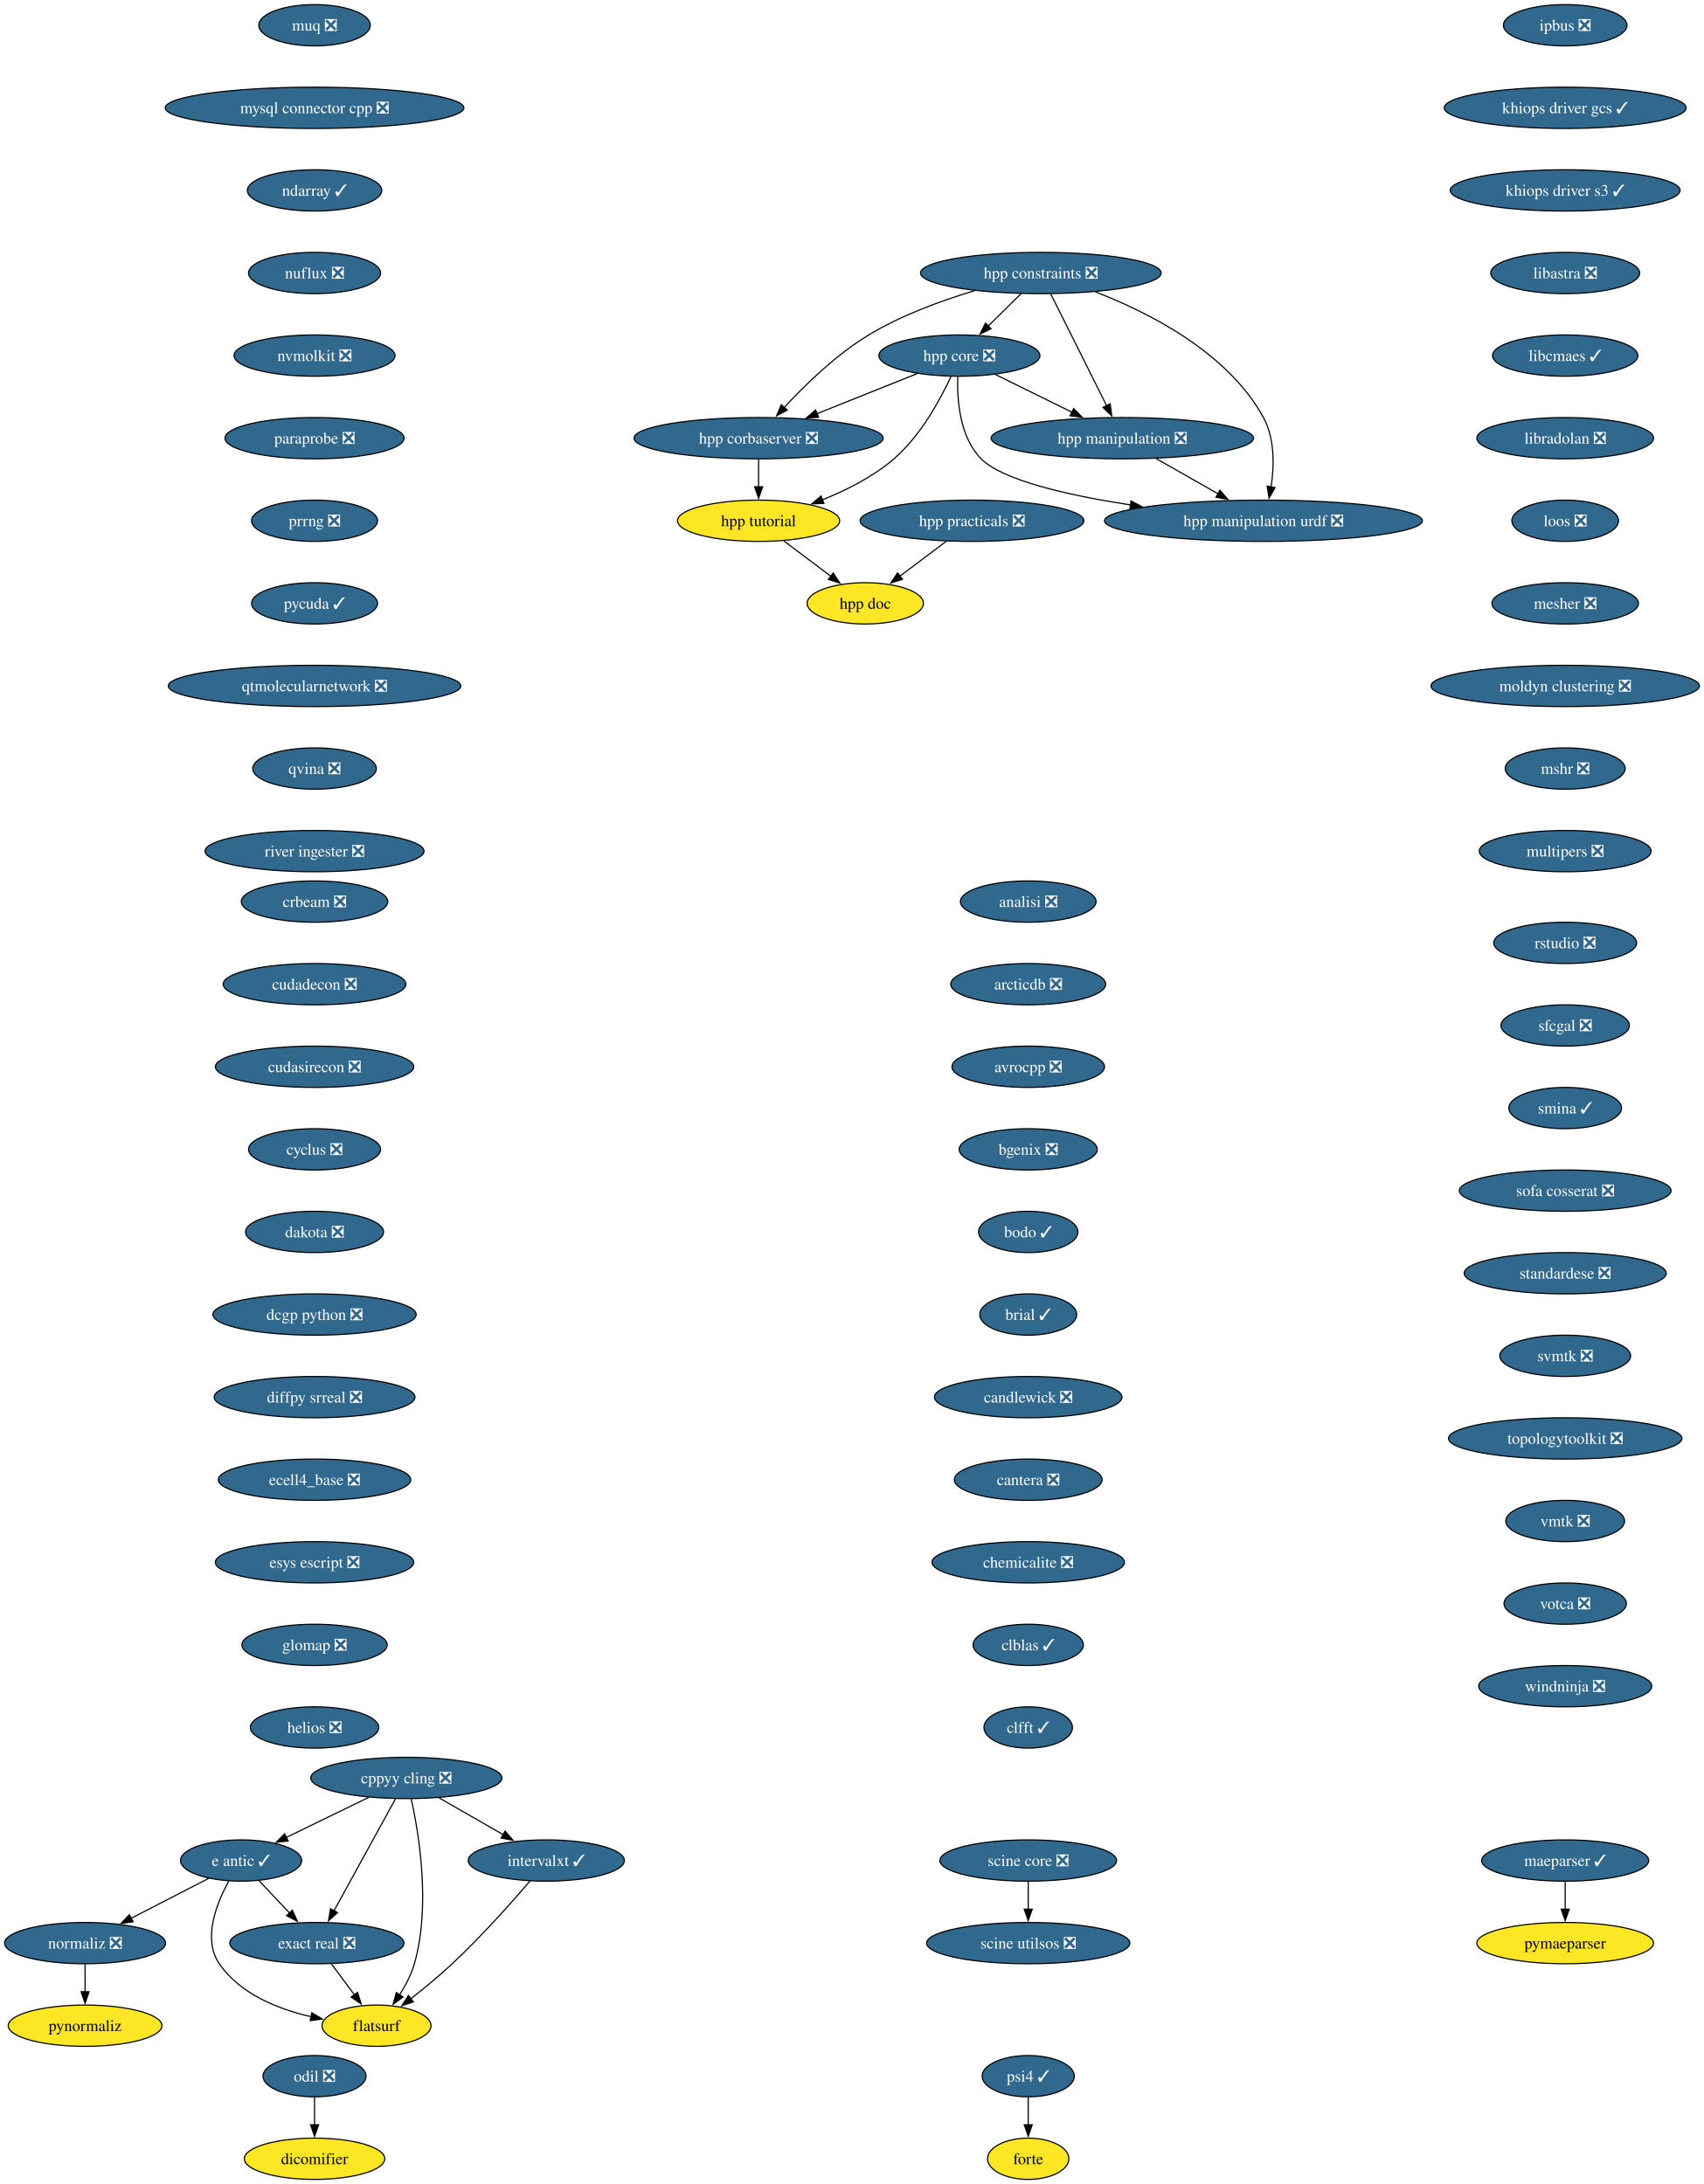
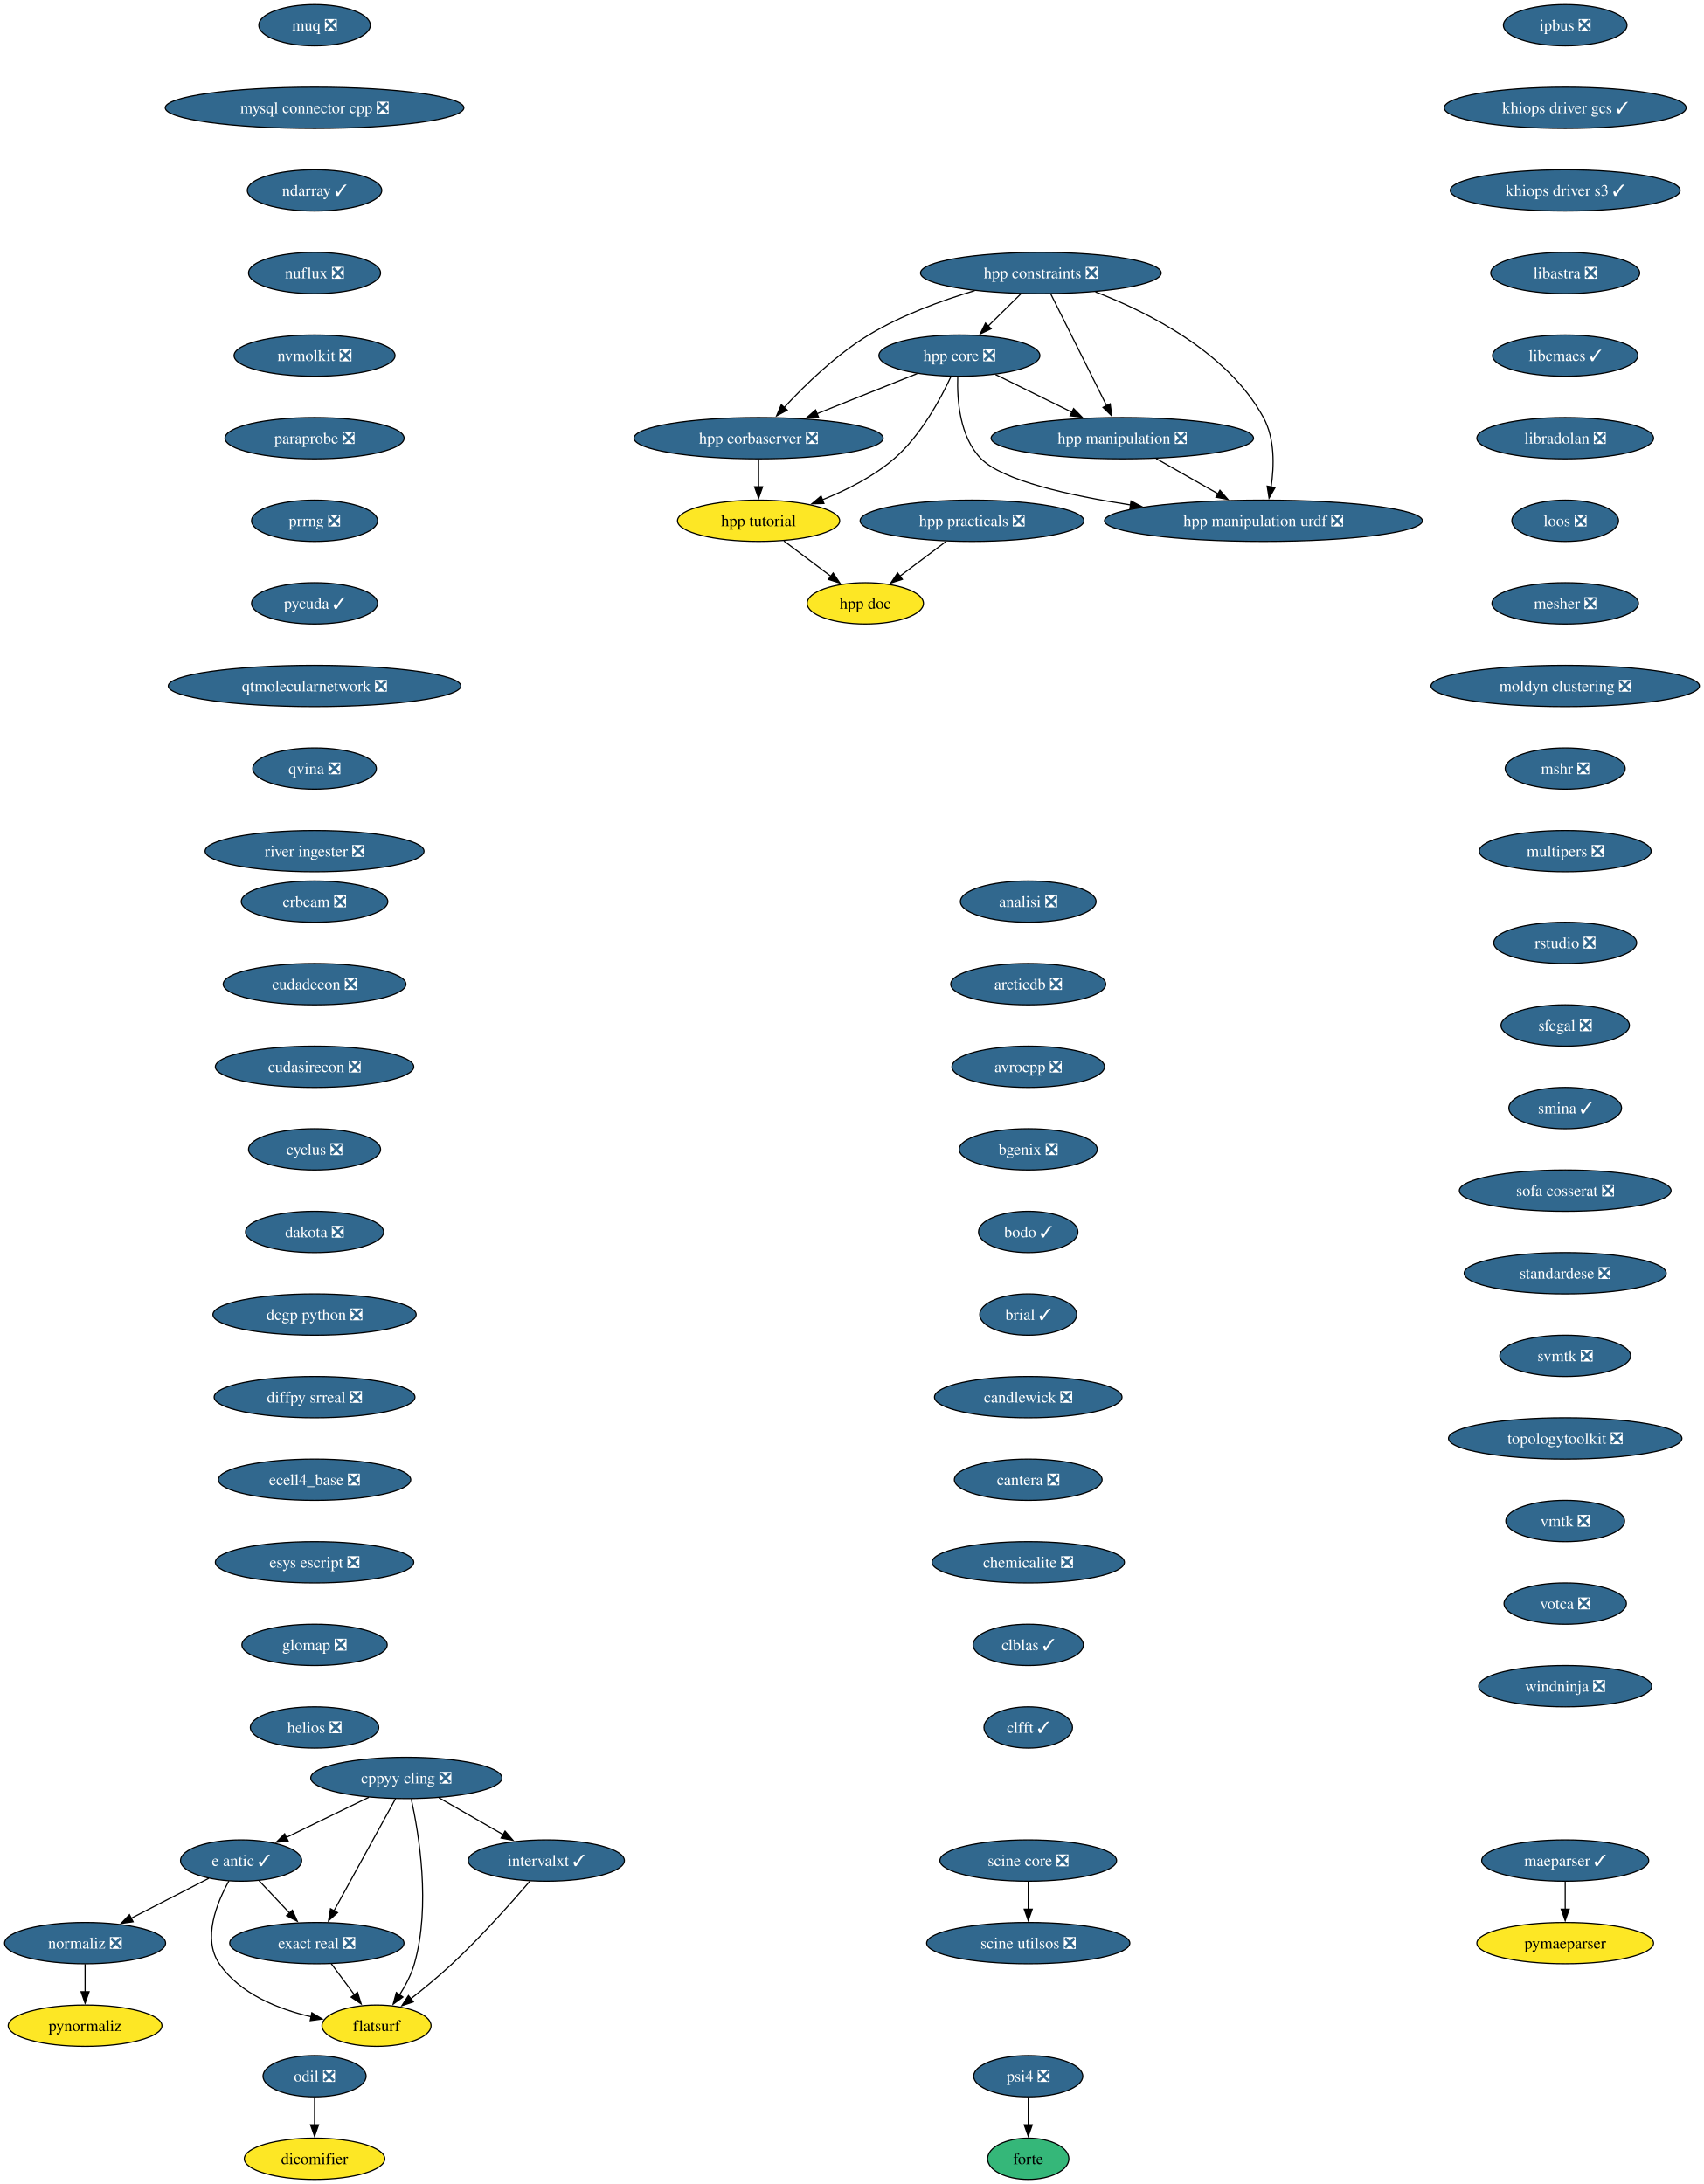
<svg xmlns="http://www.w3.org/2000/svg" xmlns:xlink="http://www.w3.org/1999/xlink" width="1485pt" height="1904pt" viewBox="0.00 0.00 1485.00 1904.00">
  <g id="graph0" class="graph" transform="scale(1 1) rotate(0) translate(4 1900)">
    <polygon fill="white" stroke="none" points="-4,4 -4,-1900 1481.12,-1900 1481.12,4 -4,4" />
    <g id="node1" class="node">
      <g id="a_node1">
        <a xlink:href="https://github.com/conda-forge/analisi-feedstock/pull/40" xlink:title="analisi ❎">
          <ellipse fill="#31688e" stroke="black" cx="892.15" cy="-1114" rx="59.1" ry="18" />
          <text xml:space="preserve" text-anchor="middle" x="892.15" y="-1109.33" font-family="Times,serif" font-size="14.00" fill="white">analisi ❎</text>
        </a>
      </g>
    </g>
    <g id="node2" class="node">
      <g id="a_node2">
        <a xlink:href="https://github.com/conda-forge/arcticdb-feedstock/pull/616" xlink:title="arcticdb ❎">
          <ellipse fill="#31688e" stroke="black" cx="892.15" cy="-1042" rx="67.52" ry="18" />
          <text xml:space="preserve" text-anchor="middle" x="892.15" y="-1037.33" font-family="Times,serif" font-size="14.00" fill="white">arcticdb ❎</text>
        </a>
      </g>
    </g>
    <g id="node3" class="node">
      <g id="a_node3">
        <a xlink:href="https://github.com/conda-forge/avrocpp-feedstock/pull/38" xlink:title="avrocpp ❎">
          <ellipse fill="#31688e" stroke="black" cx="892.15" cy="-970" rx="66.47" ry="18" />
          <text xml:space="preserve" text-anchor="middle" x="892.15" y="-965.33" font-family="Times,serif" font-size="14.00" fill="white">avrocpp ❎</text>
        </a>
      </g>
    </g>
    <g id="node4" class="node">
      <g id="a_node4">
        <a xlink:href="https://github.com/conda-forge/bgenix-feedstock/pull/33" xlink:title="bgenix ❎">
          <ellipse fill="#31688e" stroke="black" cx="892.15" cy="-898" rx="60.15" ry="18" />
          <text xml:space="preserve" text-anchor="middle" x="892.15" y="-893.33" font-family="Times,serif" font-size="14.00" fill="white">bgenix ❎</text>
        </a>
      </g>
    </g>
    <g id="node5" class="node">
      <g id="a_node5">
        <a xlink:href="https://github.com/conda-forge/bodo-feedstock/pull/67" xlink:title="bodo ✓">
          <ellipse fill="#31688e" stroke="black" cx="892.15" cy="-826" rx="43.32" ry="18" />
          <text xml:space="preserve" text-anchor="middle" x="892.15" y="-821.33" font-family="Times,serif" font-size="14.00" fill="white">bodo ✓</text>
        </a>
      </g>
    </g>
    <g id="node6" class="node">
      <g id="a_node6">
        <a xlink:href="https://github.com/conda-forge/brial-feedstock/pull/44" xlink:title="brial ✓">
          <ellipse fill="#31688e" stroke="black" cx="892.15" cy="-754" rx="42.26" ry="18" />
          <text xml:space="preserve" text-anchor="middle" x="892.15" y="-749.33" font-family="Times,serif" font-size="14.00" fill="white">brial ✓</text>
        </a>
      </g>
    </g>
    <g id="node7" class="node">
      <g id="a_node7">
        <a xlink:href="https://github.com/conda-forge/candlewick-feedstock/pull/38" xlink:title="candlewick ❎">
          <ellipse fill="#31688e" stroke="black" cx="892.15" cy="-682" rx="81.72" ry="18" />
          <text xml:space="preserve" text-anchor="middle" x="892.15" y="-677.33" font-family="Times,serif" font-size="14.00" fill="white">candlewick ❎</text>
        </a>
      </g>
    </g>
    <g id="node8" class="node">
      <g id="a_node8">
        <a xlink:href="https://github.com/conda-forge/cantera-feedstock/pull/72" xlink:title="cantera ❎">
          <ellipse fill="#31688e" stroke="black" cx="892.15" cy="-610" rx="64.36" ry="18" />
          <text xml:space="preserve" text-anchor="middle" x="892.15" y="-605.33" font-family="Times,serif" font-size="14.00" fill="white">cantera ❎</text>
        </a>
      </g>
    </g>
    <g id="node9" class="node">
      <g id="a_node9">
        <a xlink:href="https://github.com/conda-forge/chemicalite-feedstock/pull/32" xlink:title="chemicalite ❎">
          <ellipse fill="#31688e" stroke="black" cx="892.15" cy="-538" rx="83.83" ry="18" />
          <text xml:space="preserve" text-anchor="middle" x="892.15" y="-533.33" font-family="Times,serif" font-size="14.00" fill="white">chemicalite ❎</text>
        </a>
      </g>
    </g>
    <g id="node10" class="node">
      <g id="a_node10">
        <a xlink:href="https://github.com/conda-forge/clblas-feedstock/pull/16" xlink:title="clblas ✓">
          <ellipse fill="#31688e" stroke="black" cx="892.15" cy="-466" rx="48.05" ry="18" />
          <text xml:space="preserve" text-anchor="middle" x="892.15" y="-461.32" font-family="Times,serif" font-size="14.00" fill="white">clblas ✓</text>
        </a>
      </g>
    </g>
    <g id="node11" class="node">
      <g id="a_node11">
        <a xlink:href="https://github.com/conda-forge/clfft-feedstock/pull/21" xlink:title="clfft ✓">
          <ellipse fill="#31688e" stroke="black" cx="892.15" cy="-394" rx="38.58" ry="18" />
          <text xml:space="preserve" text-anchor="middle" x="892.15" y="-389.32" font-family="Times,serif" font-size="14.00" fill="white">clfft ✓</text>
        </a>
      </g>
    </g>
    <g id="node12" class="node">
      <g id="a_node12">
        <a xlink:href="https://github.com/conda-forge/cppyy-cling-feedstock/pull/85" xlink:title="cppyy cling ❎">
          <ellipse fill="#31688e" stroke="black" cx="350.15" cy="-350" rx="83.3" ry="18" />
          <text xml:space="preserve" text-anchor="middle" x="350.15" y="-345.32" font-family="Times,serif" font-size="14.00" fill="white">cppyy cling ❎</text>
        </a>
      </g>
    </g>
    <g id="node13" class="node">
      <g id="a_node13">
        <a xlink:href="https://github.com/conda-forge/e-antic-feedstock/pull/76" xlink:title="e antic ✓">
          <ellipse fill="#31688e" stroke="black" cx="206.15" cy="-278" rx="52.79" ry="18" />
          <text xml:space="preserve" text-anchor="middle" x="206.15" y="-273.32" font-family="Times,serif" font-size="14.00" fill="white">e antic ✓</text>
        </a>
      </g>
    </g>
    <g id="edge11" class="edge">
      <path fill="none" stroke="black" d="M317.47,-333.12C296.13,-322.74 268.13,-309.13 245.55,-298.15" />
      <polygon fill="black" stroke="black" points="247.16,-295.04 236.64,-293.82 244.1,-301.34 247.16,-295.04" />
    </g>
    <g id="node14" class="node">
      <g id="a_node14">
        <a xlink:href="https://github.com/conda-forge/exact-real-feedstock/pull/41" xlink:title="exact real ❎">
          <ellipse fill="#31688e" stroke="black" cx="272.15" cy="-206" rx="75.94" ry="18" />
          <text xml:space="preserve" text-anchor="middle" x="272.15" y="-201.33" font-family="Times,serif" font-size="14.00" fill="white">exact real ❎</text>
        </a>
      </g>
    </g>
    <g id="edge12" class="edge">
      <path fill="none" stroke="black" d="M340.74,-331.87C327.39,-307.56 302.81,-262.82 286.99,-234.01" />
      <polygon fill="black" stroke="black" points="290.2,-232.6 282.32,-225.52 284.07,-235.97 290.2,-232.6" />
    </g>
    <g id="node15" class="node">
      <g id="a_node15">
        <a xlink:href="https://github.com/conda-forge/flatsurf-feedstock" xlink:title="flatsurf">
          <ellipse fill="#fde725" stroke="black" cx="324.15" cy="-134" rx="47.53" ry="18" />
          <text xml:space="preserve" text-anchor="middle" x="324.15" y="-129.32" font-family="Times,serif" font-size="14.00">flatsurf</text>
        </a>
      </g>
    </g>
    <g id="edge13" class="edge">
      <path fill="none" stroke="black" d="M354.43,-331.66C361.05,-301.69 371.61,-238.57 357.15,-188 354.44,-178.52 349.48,-169.08 344.23,-160.85" />
      <polygon fill="black" stroke="black" points="347.2,-159 338.65,-152.74 341.43,-162.96 347.2,-159" />
    </g>
    <g id="node16" class="node">
      <g id="a_node16">
        <a xlink:href="https://github.com/conda-forge/intervalxt-feedstock/pull/37" xlink:title="intervalxt ✓">
          <ellipse fill="#31688e" stroke="black" cx="472.15" cy="-278" rx="68.04" ry="18" />
          <text xml:space="preserve" text-anchor="middle" x="472.15" y="-273.32" font-family="Times,serif" font-size="14.00" fill="white">intervalxt ✓</text>
        </a>
      </g>
    </g>
    <g id="edge14" class="edge">
      <path fill="none" stroke="black" d="M378.45,-332.76C395.12,-323.2 416.41,-310.98 434.49,-300.61" />
      <polygon fill="black" stroke="black" points="436.18,-303.67 443.11,-295.66 432.7,-297.6 436.18,-303.67" />
    </g>
    <g id="edge15" class="edge">
      <path fill="none" stroke="black" d="M221.79,-260.41C229.73,-251.99 239.54,-241.58 248.39,-232.2" />
      <polygon fill="black" stroke="black" points="250.81,-234.73 255.12,-225.06 245.72,-229.93 250.81,-234.73" />
    </g>
    <g id="edge16" class="edge">
      <path fill="none" stroke="black" d="M195.45,-260.1C184.86,-241.01 172.23,-209.76 187.15,-188 205.18,-161.7 238.27,-148.45 267.42,-141.77" />
      <polygon fill="black" stroke="black" points="267.78,-145.27 276.87,-139.83 266.37,-138.41 267.78,-145.27" />
    </g>
    <g id="node17" class="node">
      <g id="a_node17">
        <a xlink:href="https://github.com/conda-forge/normaliz-feedstock/pull/66" xlink:title="normaliz ❎">
          <ellipse fill="#31688e" stroke="black" cx="70.15" cy="-206" rx="70.15" ry="18" />
          <text xml:space="preserve" text-anchor="middle" x="70.15" y="-201.33" font-family="Times,serif" font-size="14.00" fill="white">normaliz ❎</text>
        </a>
      </g>
    </g>
    <g id="edge17" class="edge">
      <path fill="none" stroke="black" d="M177.97,-262.5C158.36,-252.4 131.92,-238.79 110.14,-227.58" />
      <polygon fill="black" stroke="black" points="112.02,-224.61 101.53,-223.15 108.81,-230.84 112.02,-224.61" />
    </g>
    <g id="edge18" class="edge">
      <path fill="none" stroke="black" d="M284.74,-188.05C290.81,-179.89 298.22,-169.91 304.97,-160.82" />
      <polygon fill="black" stroke="black" points="307.62,-163.12 310.78,-153 302,-158.94 307.62,-163.12" />
    </g>
    <g id="edge19" class="edge">
      <path fill="none" stroke="black" d="M458.03,-260.23C442.22,-241.8 415.48,-211.67 390.15,-188 378.8,-177.39 365.56,-166.51 353.94,-157.38" />
      <polygon fill="black" stroke="black" points="356.27,-154.76 346.22,-151.41 351.99,-160.3 356.27,-154.76" />
    </g>
    <g id="node27" class="node">
      <g id="a_node27">
        <a xlink:href="https://github.com/conda-forge/pynormaliz-feedstock" xlink:title="pynormaliz">
          <ellipse fill="#fde725" stroke="black" cx="70.15" cy="-134" rx="66.99" ry="18" />
          <text xml:space="preserve" text-anchor="middle" x="70.15" y="-129.32" font-family="Times,serif" font-size="14.00">pynormaliz</text>
        </a>
      </g>
    </g>
    <g id="edge27" class="edge">
      <path fill="none" stroke="black" d="M70.15,-187.7C70.15,-180.41 70.15,-171.73 70.15,-163.54" />
      <polygon fill="black" stroke="black" points="73.65,-163.62 70.15,-153.62 66.65,-163.62 73.65,-163.62" />
    </g>
    <g id="node18" class="node">
      <g id="a_node18">
        <a xlink:href="https://github.com/conda-forge/crbeam-feedstock/pull/3" xlink:title="crbeam ❎">
          <ellipse fill="#31688e" stroke="black" cx="270.15" cy="-1114" rx="63.84" ry="18" />
          <text xml:space="preserve" text-anchor="middle" x="270.15" y="-1109.33" font-family="Times,serif" font-size="14.00" fill="white">crbeam ❎</text>
        </a>
      </g>
    </g>
    <g id="node19" class="node">
      <g id="a_node19">
        <a xlink:href="https://github.com/conda-forge/cudadecon-feedstock/pull/36" xlink:title="cudadecon ❎">
          <ellipse fill="#31688e" stroke="black" cx="270.15" cy="-1042" rx="79.62" ry="18" />
          <text xml:space="preserve" text-anchor="middle" x="270.15" y="-1037.33" font-family="Times,serif" font-size="14.00" fill="white">cudadecon ❎</text>
        </a>
      </g>
    </g>
    <g id="node20" class="node">
      <g id="a_node20">
        <a xlink:href="https://github.com/conda-forge/cudasirecon-feedstock/pull/34" xlink:title="cudasirecon ❎">
          <ellipse fill="#31688e" stroke="black" cx="270.15" cy="-970" rx="86.46" ry="18" />
          <text xml:space="preserve" text-anchor="middle" x="270.15" y="-965.33" font-family="Times,serif" font-size="14.00" fill="white">cudasirecon ❎</text>
        </a>
      </g>
    </g>
    <g id="node21" class="node">
      <g id="a_node21">
        <a xlink:href="https://github.com/conda-forge/cyclus-feedstock/pull/113" xlink:title="cyclus ❎">
          <ellipse fill="#31688e" stroke="black" cx="270.15" cy="-898" rx="57.52" ry="18" />
          <text xml:space="preserve" text-anchor="middle" x="270.15" y="-893.33" font-family="Times,serif" font-size="14.00" fill="white">cyclus ❎</text>
        </a>
      </g>
    </g>
    <g id="node22" class="node">
      <g id="a_node22">
        <a xlink:href="https://github.com/conda-forge/dakota-feedstock/pull/62" xlink:title="dakota ❎">
          <ellipse fill="#31688e" stroke="black" cx="270.15" cy="-826" rx="60.15" ry="18" />
          <text xml:space="preserve" text-anchor="middle" x="270.15" y="-821.33" font-family="Times,serif" font-size="14.00" fill="white">dakota ❎</text>
        </a>
      </g>
    </g>
    <g id="node23" class="node">
      <g id="a_node23">
        <a xlink:href="https://github.com/conda-forge/dcgp-python-feedstock/pull/34" xlink:title="dcgp python ❎">
          <ellipse fill="#31688e" stroke="black" cx="270.15" cy="-754" rx="88.56" ry="18" />
          <text xml:space="preserve" text-anchor="middle" x="270.15" y="-749.33" font-family="Times,serif" font-size="14.00" fill="white">dcgp python ❎</text>
        </a>
      </g>
    </g>
    <g id="node24" class="node">
      <g id="a_node24">
        <a xlink:href="https://github.com/conda-forge/diffpy.srreal-feedstock/pull/4" xlink:title="diffpy srreal ❎">
          <ellipse fill="#31688e" stroke="black" cx="270.15" cy="-682" rx="87.51" ry="18" />
          <text xml:space="preserve" text-anchor="middle" x="270.15" y="-677.33" font-family="Times,serif" font-size="14.00" fill="white">diffpy srreal ❎</text>
        </a>
      </g>
    </g>
    <g id="node26" class="node">
      <g id="a_node26">
        <a xlink:href="https://github.com/conda-forge/ecell4_base-feedstock/pull/38" xlink:title="ecell4_base ❎">
          <ellipse fill="#31688e" stroke="black" cx="270.15" cy="-610" rx="83.83" ry="18" />
          <text xml:space="preserve" text-anchor="middle" x="270.15" y="-605.33" font-family="Times,serif" font-size="14.00" fill="white">ecell4_base ❎</text>
        </a>
      </g>
    </g>
    <g id="node25" class="node">
      <g id="a_node25">
        <a xlink:href="https://github.com/conda-forge/dicomifier-feedstock" xlink:title="dicomifier">
          <ellipse fill="#fde725" stroke="black" cx="270.15" cy="-18" rx="61.2" ry="18" />
          <text xml:space="preserve" text-anchor="middle" x="270.15" y="-13.32" font-family="Times,serif" font-size="14.00">dicomifier</text>
        </a>
      </g>
    </g>
    <g id="node28" class="node">
      <g id="a_node28">
        <a xlink:href="https://github.com/conda-forge/esys-escript-feedstock/pull/84" xlink:title="esys escript ❎">
          <ellipse fill="#31688e" stroke="black" cx="270.15" cy="-538" rx="86.46" ry="18" />
          <text xml:space="preserve" text-anchor="middle" x="270.15" y="-533.33" font-family="Times,serif" font-size="14.00" fill="white">esys escript ❎</text>
        </a>
      </g>
    </g>
    <g id="node29" class="node">
      <g id="a_node29">
        <a xlink:href="https://github.com/conda-forge/glomap-feedstock/pull/10" xlink:title="glomap ❎">
          <ellipse fill="#31688e" stroke="black" cx="270.15" cy="-466" rx="63.31" ry="18" />
          <text xml:space="preserve" text-anchor="middle" x="270.15" y="-461.32" font-family="Times,serif" font-size="14.00" fill="white">glomap ❎</text>
        </a>
      </g>
    </g>
    <g id="node31" class="node">
      <g id="a_node31">
        <a xlink:href="https://github.com/conda-forge/helios-feedstock/pull/37" xlink:title="helios ❎">
          <ellipse fill="#31688e" stroke="black" cx="270.15" cy="-394" rx="55.94" ry="18" />
          <text xml:space="preserve" text-anchor="middle" x="270.15" y="-389.32" font-family="Times,serif" font-size="14.00" fill="white">helios ❎</text>
        </a>
      </g>
    </g>
    <g id="node30" class="node">
      <g id="a_node30">
        <a xlink:href="https://github.com/conda-forge/forte-feedstock" xlink:title="forte">
-           <ellipse fill="#fde725" stroke="black" cx="892.15" cy="-18" rx="35.42" ry="18" />
+           <ellipse fill="#35b779" stroke="black" cx="892.15" cy="-18" rx="35.42" ry="18" />
          <text xml:space="preserve" text-anchor="middle" x="892.15" y="-13.32" font-family="Times,serif" font-size="14.00">forte</text>
        </a>
      </g>
    </g>
    <g id="node32" class="node">
      <g id="a_node32">
        <a xlink:href="https://github.com/conda-forge/hpp-constraints-feedstock/pull/34" xlink:title="hpp constraints ❎">
          <ellipse fill="#31688e" stroke="black" cx="903.15" cy="-1662" rx="104.87" ry="18" />
          <text xml:space="preserve" text-anchor="middle" x="903.15" y="-1657.33" font-family="Times,serif" font-size="14.00" fill="white">hpp constraints ❎</text>
        </a>
      </g>
    </g>
    <g id="node33" class="node">
      <g id="a_node33">
        <a xlink:href="https://github.com/conda-forge/hpp-corbaserver-feedstock/pull/32" xlink:title="hpp corbaserver ❎">
          <ellipse fill="#31688e" stroke="black" cx="657.15" cy="-1518" rx="108.55" ry="18" />
          <text xml:space="preserve" text-anchor="middle" x="657.15" y="-1513.33" font-family="Times,serif" font-size="14.00" fill="white">hpp corbaserver ❎</text>
        </a>
      </g>
    </g>
    <g id="edge31" class="edge">
      <path fill="none" stroke="black" d="M845.51,-1646.64C816.54,-1637.97 781.63,-1625.21 753.15,-1608 724.81,-1590.87 697.64,-1564.42 679.48,-1544.8" />
      <polygon fill="black" stroke="black" points="682.12,-1542.5 672.81,-1537.44 676.94,-1547.2 682.12,-1542.5" />
    </g>
    <g id="node34" class="node">
      <g id="a_node34">
        <a xlink:href="https://github.com/conda-forge/hpp-core-feedstock/pull/33" xlink:title="hpp core ❎">
          <ellipse fill="#31688e" stroke="black" cx="832.15" cy="-1590" rx="70.15" ry="18" />
          <text xml:space="preserve" text-anchor="middle" x="832.15" y="-1585.33" font-family="Times,serif" font-size="14.00" fill="white">hpp core ❎</text>
        </a>
      </g>
    </g>
    <g id="edge32" class="edge">
      <path fill="none" stroke="black" d="M885.96,-1644.05C877.33,-1635.54 866.7,-1625.07 857.18,-1615.68" />
      <polygon fill="black" stroke="black" points="859.83,-1613.38 850.26,-1608.85 854.92,-1618.36 859.83,-1613.38" />
    </g>
    <g id="node35" class="node">
      <g id="a_node35">
        <a xlink:href="https://github.com/conda-forge/hpp-manipulation-feedstock/pull/32" xlink:title="hpp manipulation ❎">
          <ellipse fill="#31688e" stroke="black" cx="974.15" cy="-1518" rx="114.34" ry="18" />
          <text xml:space="preserve" text-anchor="middle" x="974.15" y="-1513.33" font-family="Times,serif" font-size="14.00" fill="white">hpp manipulation ❎</text>
        </a>
      </g>
    </g>
    <g id="edge33" class="edge">
      <path fill="none" stroke="black" d="M911.86,-1643.59C924,-1619.29 946.16,-1574.97 960.51,-1546.27" />
      <polygon fill="black" stroke="black" points="963.58,-1547.97 964.92,-1537.46 957.31,-1544.84 963.58,-1547.97" />
    </g>
    <g id="node36" class="node">
      <g id="a_node36">
        <a xlink:href="https://github.com/conda-forge/hpp-manipulation-urdf-feedstock/pull/30" xlink:title="hpp manipulation urdf ❎">
          <ellipse fill="#31688e" stroke="black" cx="1097.15" cy="-1446" rx="138.54" ry="18" />
          <text xml:space="preserve" text-anchor="middle" x="1097.15" y="-1441.33" font-family="Times,serif" font-size="14.00" fill="white">hpp manipulation urdf ❎</text>
        </a>
      </g>
    </g>
    <g id="edge34" class="edge">
      <path fill="none" stroke="black" d="M950.71,-1645.53C997.5,-1627.47 1066.27,-1592.63 1097.15,-1536 1107.16,-1517.64 1106.59,-1493.81 1103.82,-1475.44" />
      <polygon fill="black" stroke="black" points="1107.29,-1474.95 1102.05,-1465.75 1100.4,-1476.21 1107.29,-1474.95" />
    </g>
    <g id="node37" class="node">
      <g id="a_node37">
        <a xlink:href="https://github.com/conda-forge/hpp-tutorial-feedstock" xlink:title="hpp tutorial">
          <ellipse fill="#fde725" stroke="black" cx="657.15" cy="-1446" rx="70.68" ry="18" />
          <text xml:space="preserve" text-anchor="middle" x="657.15" y="-1441.33" font-family="Times,serif" font-size="14.00">hpp tutorial</text>
        </a>
      </g>
    </g>
    <g id="edge35" class="edge">
      <path fill="none" stroke="black" d="M657.15,-1499.7C657.15,-1492.41 657.15,-1483.73 657.15,-1475.54" />
      <polygon fill="black" stroke="black" points="660.65,-1475.62 657.15,-1465.62 653.65,-1475.62 660.65,-1475.62" />
    </g>
    <g id="edge36" class="edge">
      <path fill="none" stroke="black" d="M795.46,-1574.33C770.05,-1564.16 735.87,-1550.49 707.86,-1539.28" />
      <polygon fill="black" stroke="black" points="709.44,-1536.15 698.86,-1535.68 706.84,-1542.65 709.44,-1536.15" />
    </g>
    <g id="edge37" class="edge">
      <path fill="none" stroke="black" d="M863.66,-1573.46C883.25,-1563.81 908.73,-1551.25 930.27,-1540.63" />
      <polygon fill="black" stroke="black" points="931.72,-1543.82 939.14,-1536.26 928.62,-1537.54 931.72,-1543.82" />
    </g>
    <g id="edge38" class="edge">
      <path fill="none" stroke="black" d="M830.71,-1571.7C830.05,-1551.63 832.29,-1518.9 851.15,-1500 870.03,-1481.09 927.03,-1468.15 981.41,-1459.79" />
      <polygon fill="black" stroke="black" points="981.73,-1463.28 991.11,-1458.35 980.7,-1456.36 981.73,-1463.28" />
    </g>
    <g id="edge39" class="edge">
      <path fill="none" stroke="black" d="M824.85,-1571.82C815.75,-1552.17 798.49,-1520.13 775.15,-1500 757.11,-1484.44 733.76,-1472.68 712.6,-1464.23" />
      <polygon fill="black" stroke="black" points="714.1,-1461.06 703.51,-1460.77 711.61,-1467.6 714.1,-1461.06" />
    </g>
    <g id="edge40" class="edge">
      <path fill="none" stroke="black" d="M1003.61,-1500.23C1019.77,-1491.04 1040.03,-1479.51 1057.55,-1469.54" />
      <polygon fill="black" stroke="black" points="1059.23,-1472.61 1066.19,-1464.62 1055.76,-1466.53 1059.23,-1472.61" />
    </g>
    <g id="node38" class="node">
      <g id="a_node38">
        <a xlink:href="https://github.com/conda-forge/hpp-doc-feedstock" xlink:title="hpp doc">
          <ellipse fill="#fde725" stroke="black" cx="750.15" cy="-1374" rx="50.68" ry="18" />
          <text xml:space="preserve" text-anchor="middle" x="750.15" y="-1369.33" font-family="Times,serif" font-size="14.00">hpp doc</text>
        </a>
      </g>
    </g>
    <g id="edge41" class="edge">
      <path fill="none" stroke="black" d="M679.19,-1428.41C691.5,-1419.15 707,-1407.48 720.37,-1397.41" />
      <polygon fill="black" stroke="black" points="722.13,-1400.47 728.02,-1391.66 717.92,-1394.88 722.13,-1400.47" />
    </g>
    <g id="node39" class="node">
      <g id="a_node39">
        <a xlink:href="https://github.com/conda-forge/hpp-practicals-feedstock/pull/15" xlink:title="hpp practicals ❎">
          <ellipse fill="#31688e" stroke="black" cx="843.15" cy="-1446" rx="97.51" ry="18" />
          <text xml:space="preserve" text-anchor="middle" x="843.15" y="-1441.33" font-family="Times,serif" font-size="14.00" fill="white">hpp practicals ❎</text>
        </a>
      </g>
    </g>
    <g id="edge42" class="edge">
      <path fill="none" stroke="black" d="M820.64,-1428.05C808.52,-1418.94 793.42,-1407.57 780.31,-1397.7" />
      <polygon fill="black" stroke="black" points="782.48,-1394.96 772.39,-1391.74 778.27,-1400.55 782.48,-1394.96" />
    </g>
    <g id="node40" class="node">
      <g id="a_node40">
        <a xlink:href="https://github.com/conda-forge/ipbus-feedstock/pull/1" xlink:title="ipbus ❎">
          <ellipse fill="#31688e" stroke="black" cx="1360.15" cy="-1878" rx="53.84" ry="18" />
          <text xml:space="preserve" text-anchor="middle" x="1360.15" y="-1873.33" font-family="Times,serif" font-size="14.00" fill="white">ipbus ❎</text>
        </a>
      </g>
    </g>
    <g id="node41" class="node">
      <g id="a_node41">
        <a xlink:href="https://github.com/conda-forge/khiops-driver-gcs-feedstock/pull/15" xlink:title="khiops driver gcs ✓">
          <ellipse fill="#31688e" stroke="black" cx="1360.15" cy="-1806" rx="105.4" ry="18" />
          <text xml:space="preserve" text-anchor="middle" x="1360.15" y="-1801.33" font-family="Times,serif" font-size="14.00" fill="white">khiops driver gcs ✓</text>
        </a>
      </g>
    </g>
    <g id="node42" class="node">
      <g id="a_node42">
        <a xlink:href="https://github.com/conda-forge/khiops-driver-s3-feedstock/pull/19" xlink:title="khiops driver s3 ✓">
          <ellipse fill="#31688e" stroke="black" cx="1360.15" cy="-1734" rx="100.14" ry="18" />
          <text xml:space="preserve" text-anchor="middle" x="1360.15" y="-1729.33" font-family="Times,serif" font-size="14.00" fill="white">khiops driver s3 ✓</text>
        </a>
      </g>
    </g>
    <g id="node43" class="node">
      <g id="a_node43">
        <a xlink:href="https://github.com/conda-forge/libastra-feedstock/pull/38" xlink:title="libastra ❎">
          <ellipse fill="#31688e" stroke="black" cx="1360.15" cy="-1662" rx="64.89" ry="18" />
          <text xml:space="preserve" text-anchor="middle" x="1360.15" y="-1657.33" font-family="Times,serif" font-size="14.00" fill="white">libastra ❎</text>
        </a>
      </g>
    </g>
    <g id="node44" class="node">
      <g id="a_node44">
        <a xlink:href="https://github.com/conda-forge/libcmaes-feedstock/pull/53" xlink:title="libcmaes ✓">
          <ellipse fill="#31688e" stroke="black" cx="1360.15" cy="-1590" rx="63.31" ry="18" />
          <text xml:space="preserve" text-anchor="middle" x="1360.15" y="-1585.33" font-family="Times,serif" font-size="14.00" fill="white">libcmaes ✓</text>
        </a>
      </g>
    </g>
    <g id="node45" class="node">
      <g id="a_node45">
        <a xlink:href="https://github.com/conda-forge/libradolan-feedstock/pull/30" xlink:title="libradolan ❎">
          <ellipse fill="#31688e" stroke="black" cx="1360.15" cy="-1518" rx="76.99" ry="18" />
          <text xml:space="preserve" text-anchor="middle" x="1360.15" y="-1513.33" font-family="Times,serif" font-size="14.00" fill="white">libradolan ❎</text>
        </a>
      </g>
    </g>
    <g id="node46" class="node">
      <g id="a_node46">
        <a xlink:href="https://github.com/conda-forge/loos-feedstock/pull/34" xlink:title="loos ❎">
          <ellipse fill="#31688e" stroke="black" cx="1360.15" cy="-1446" rx="46.47" ry="18" />
          <text xml:space="preserve" text-anchor="middle" x="1360.15" y="-1441.33" font-family="Times,serif" font-size="14.00" fill="white">loos ❎</text>
        </a>
      </g>
    </g>
    <g id="node47" class="node">
      <g id="a_node47">
        <a xlink:href="https://github.com/conda-forge/mesher-feedstock/pull/24" xlink:title="mesher ❎">
          <ellipse fill="#31688e" stroke="black" cx="1360.15" cy="-1374" rx="63.84" ry="18" />
          <text xml:space="preserve" text-anchor="middle" x="1360.15" y="-1369.33" font-family="Times,serif" font-size="14.00" fill="white">mesher ❎</text>
        </a>
      </g>
    </g>
    <g id="node50" class="node">
      <g id="a_node50">
        <a xlink:href="https://github.com/conda-forge/moldyn-clustering-feedstock/pull/13" xlink:title="moldyn clustering ❎">
          <ellipse fill="#31688e" stroke="black" cx="1360.15" cy="-1302" rx="116.97" ry="18" />
          <text xml:space="preserve" text-anchor="middle" x="1360.15" y="-1297.33" font-family="Times,serif" font-size="14.00" fill="white">moldyn clustering ❎</text>
        </a>
      </g>
    </g>
    <g id="node48" class="node">
      <g id="a_node48">
        <a xlink:href="https://github.com/conda-forge/maeparser-feedstock/pull/5" xlink:title="maeparser ✓">
          <ellipse fill="#31688e" stroke="black" cx="1360.15" cy="-278" rx="72.78" ry="18" />
          <text xml:space="preserve" text-anchor="middle" x="1360.15" y="-273.32" font-family="Times,serif" font-size="14.00" fill="white">maeparser ✓</text>
        </a>
      </g>
    </g>
    <g id="node49" class="node">
      <g id="a_node49">
        <a xlink:href="https://github.com/conda-forge/pymaeparser-feedstock" xlink:title="pymaeparser">
          <ellipse fill="#fde725" stroke="black" cx="1360.15" cy="-206" rx="76.99" ry="18" />
          <text xml:space="preserve" text-anchor="middle" x="1360.15" y="-201.32" font-family="Times,serif" font-size="14.00">pymaeparser</text>
        </a>
      </g>
    </g>
    <g id="edge50" class="edge">
      <path fill="none" stroke="black" d="M1360.15,-259.7C1360.15,-252.41 1360.15,-243.73 1360.15,-235.54" />
      <polygon fill="black" stroke="black" points="1363.65,-235.62 1360.15,-225.62 1356.65,-235.62 1363.65,-235.62" />
    </g>
    <g id="node51" class="node">
      <g id="a_node51">
        <a xlink:href="https://github.com/conda-forge/mshr-feedstock/pull/43" xlink:title="mshr ❎">
          <ellipse fill="#31688e" stroke="black" cx="1360.15" cy="-1230" rx="52.26" ry="18" />
          <text xml:space="preserve" text-anchor="middle" x="1360.15" y="-1225.33" font-family="Times,serif" font-size="14.00" fill="white">mshr ❎</text>
        </a>
      </g>
    </g>
    <g id="node52" class="node">
      <g id="a_node52">
        <a xlink:href="https://github.com/conda-forge/multipers-feedstock/pull/27" xlink:title="multipers ❎">
          <ellipse fill="#31688e" stroke="black" cx="1360.15" cy="-1158" rx="74.88" ry="18" />
          <text xml:space="preserve" text-anchor="middle" x="1360.15" y="-1153.33" font-family="Times,serif" font-size="14.00" fill="white">multipers ❎</text>
        </a>
      </g>
    </g>
    <g id="node53" class="node">
      <g id="a_node53">
        <a xlink:href="https://github.com/conda-forge/muq-feedstock/pull/62" xlink:title="muq ❎">
          <ellipse fill="#31688e" stroke="black" cx="270.15" cy="-1878" rx="48.58" ry="18" />
          <text xml:space="preserve" text-anchor="middle" x="270.15" y="-1873.33" font-family="Times,serif" font-size="14.00" fill="white">muq ❎</text>
        </a>
      </g>
    </g>
    <g id="node54" class="node">
      <g id="a_node54">
        <a xlink:href="https://github.com/conda-forge/mysql-connector-cpp-feedstock/pull/41" xlink:title="mysql connector cpp ❎">
          <ellipse fill="#31688e" stroke="black" cx="270.15" cy="-1806" rx="130.13" ry="18" />
          <text xml:space="preserve" text-anchor="middle" x="270.15" y="-1801.33" font-family="Times,serif" font-size="14.00" fill="white">mysql connector cpp ❎</text>
        </a>
      </g>
    </g>
    <g id="node55" class="node">
      <g id="a_node55">
        <a xlink:href="https://github.com/conda-forge/ndarray-feedstock/pull/32" xlink:title="ndarray ✓">
          <ellipse fill="#31688e" stroke="black" cx="270.15" cy="-1734" rx="58.57" ry="18" />
          <text xml:space="preserve" text-anchor="middle" x="270.15" y="-1729.33" font-family="Times,serif" font-size="14.00" fill="white">ndarray ✓</text>
        </a>
      </g>
    </g>
    <g id="node56" class="node">
      <g id="a_node56">
        <a xlink:href="https://github.com/conda-forge/nuflux-feedstock/pull/44" xlink:title="nuflux ❎">
          <ellipse fill="#31688e" stroke="black" cx="270.15" cy="-1662" rx="57.52" ry="18" />
          <text xml:space="preserve" text-anchor="middle" x="270.15" y="-1657.33" font-family="Times,serif" font-size="14.00" fill="white">nuflux ❎</text>
        </a>
      </g>
    </g>
    <g id="node57" class="node">
      <g id="a_node57">
        <a xlink:href="https://github.com/conda-forge/nvmolkit-feedstock/pull/22" xlink:title="nvmolkit ❎">
          <ellipse fill="#31688e" stroke="black" cx="270.15" cy="-1590" rx="70.15" ry="18" />
          <text xml:space="preserve" text-anchor="middle" x="270.15" y="-1585.33" font-family="Times,serif" font-size="14.00" fill="white">nvmolkit ❎</text>
        </a>
      </g>
    </g>
    <g id="node58" class="node">
      <g id="a_node58">
        <a xlink:href="https://github.com/conda-forge/paraprobe-feedstock/pull/26" xlink:title="paraprobe ❎">
          <ellipse fill="#31688e" stroke="black" cx="270.15" cy="-1518" rx="78.04" ry="18" />
          <text xml:space="preserve" text-anchor="middle" x="270.15" y="-1513.33" font-family="Times,serif" font-size="14.00" fill="white">paraprobe ❎</text>
        </a>
      </g>
    </g>
    <g id="node60" class="node">
      <g id="a_node60">
        <a xlink:href="https://github.com/conda-forge/prrng-feedstock/pull/70" xlink:title="prrng ❎">
          <ellipse fill="#31688e" stroke="black" cx="270.15" cy="-1446" rx="54.89" ry="18" />
          <text xml:space="preserve" text-anchor="middle" x="270.15" y="-1441.33" font-family="Times,serif" font-size="14.00" fill="white">prrng ❎</text>
        </a>
      </g>
    </g>
    <g id="node59" class="node">
      <g id="a_node59">
        <a xlink:href="https://github.com/conda-forge/odil-feedstock/pull/42" xlink:title="odil ❎">
          <ellipse fill="#31688e" stroke="black" cx="270.15" cy="-90" rx="44.9" ry="18" />
          <text xml:space="preserve" text-anchor="middle" x="270.15" y="-85.33" font-family="Times,serif" font-size="14.00" fill="white">odil ❎</text>
        </a>
      </g>
    </g>
    <g id="edge59" class="edge">
      <path fill="none" stroke="black" d="M270.15,-71.7C270.15,-64.41 270.15,-55.73 270.15,-47.54" />
      <polygon fill="black" stroke="black" points="273.65,-47.62 270.15,-37.62 266.65,-47.62 273.65,-47.62" />
    </g>
    <g id="node61" class="node">
      <g id="a_node61">
        <a xlink:href="https://github.com/conda-forge/pycuda-feedstock/pull/55" xlink:title="pycuda ✓">
          <ellipse fill="#31688e" stroke="black" cx="270.15" cy="-1374" rx="54.89" ry="18" />
          <text xml:space="preserve" text-anchor="middle" x="270.15" y="-1369.33" font-family="Times,serif" font-size="14.00" fill="white">pycuda ✓</text>
        </a>
      </g>
    </g>
    <g id="node63" class="node">
      <g id="a_node63">
        <a xlink:href="https://github.com/conda-forge/qtmolecularnetwork-feedstock/pull/31" xlink:title="qtmolecularnetwork ❎">
          <ellipse fill="#31688e" stroke="black" cx="270.15" cy="-1302" rx="127.49" ry="18" />
          <text xml:space="preserve" text-anchor="middle" x="270.15" y="-1297.33" font-family="Times,serif" font-size="14.00" fill="white">qtmolecularnetwork ❎</text>
        </a>
      </g>
    </g>
    <g id="node62" class="node">
      <g id="a_node62">
-         <a xlink:href="https://github.com/conda-forge/psi4-feedstock/pull/70" xlink:title="psi4 ✓">
-           <ellipse fill="#31688e" stroke="black" cx="892.15" cy="-90" rx="40.16" ry="18" />
-           <text xml:space="preserve" text-anchor="middle" x="892.15" y="-85.33" font-family="Times,serif" font-size="14.00" fill="white">psi4 ✓</text>
+         <a xlink:href="https://github.com/conda-forge/psi4-feedstock/pull/70" xlink:title="psi4 ❎">
+           <ellipse fill="#31688e" stroke="black" cx="892.15" cy="-90" rx="47.53" ry="18" />
+           <text xml:space="preserve" text-anchor="middle" x="892.15" y="-85.33" font-family="Times,serif" font-size="14.00" fill="white">psi4 ❎</text>
        </a>
      </g>
    </g>
    <g id="edge62" class="edge">
      <path fill="none" stroke="black" d="M892.15,-71.7C892.15,-64.41 892.15,-55.73 892.15,-47.54" />
      <polygon fill="black" stroke="black" points="895.65,-47.62 892.15,-37.62 888.65,-47.62 895.65,-47.62" />
    </g>
    <g id="node64" class="node">
      <g id="a_node64">
        <a xlink:href="https://github.com/conda-forge/qvina-feedstock/pull/14" xlink:title="qvina ❎">
          <ellipse fill="#31688e" stroke="black" cx="270.15" cy="-1230" rx="53.84" ry="18" />
          <text xml:space="preserve" text-anchor="middle" x="270.15" y="-1225.33" font-family="Times,serif" font-size="14.00" fill="white">qvina ❎</text>
        </a>
      </g>
    </g>
    <g id="node65" class="node">
      <g id="a_node65">
        <a xlink:href="https://github.com/conda-forge/river-ingester-feedstock/pull/43" xlink:title="river ingester ❎">
          <ellipse fill="#31688e" stroke="black" cx="270.15" cy="-1158" rx="95.4" ry="18" />
          <text xml:space="preserve" text-anchor="middle" x="270.15" y="-1153.33" font-family="Times,serif" font-size="14.00" fill="white">river ingester ❎</text>
        </a>
      </g>
    </g>
    <g id="node66" class="node">
      <g id="a_node66">
        <a xlink:href="https://github.com/conda-forge/rstudio-feedstock/pull/48" xlink:title="rstudio ❎">
          <ellipse fill="#31688e" stroke="black" cx="1360.15" cy="-1078" rx="62.26" ry="18" />
          <text xml:space="preserve" text-anchor="middle" x="1360.15" y="-1073.33" font-family="Times,serif" font-size="14.00" fill="white">rstudio ❎</text>
        </a>
      </g>
    </g>
    <g id="node67" class="node">
      <g id="a_node67">
        <a xlink:href="https://github.com/conda-forge/sfcgal-feedstock/pull/2" xlink:title="sfcgal ❎">
          <ellipse fill="#31688e" stroke="black" cx="1360.15" cy="-1006" rx="55.94" ry="18" />
          <text xml:space="preserve" text-anchor="middle" x="1360.15" y="-1001.33" font-family="Times,serif" font-size="14.00" fill="white">sfcgal ❎</text>
        </a>
      </g>
    </g>
    <g id="node70" class="node">
      <g id="a_node70">
        <a xlink:href="https://github.com/conda-forge/smina-feedstock/pull/9" xlink:title="smina ✓">
          <ellipse fill="#31688e" stroke="black" cx="1360.15" cy="-934" rx="49.1" ry="18" />
          <text xml:space="preserve" text-anchor="middle" x="1360.15" y="-929.33" font-family="Times,serif" font-size="14.00" fill="white">smina ✓</text>
        </a>
      </g>
    </g>
    <g id="node68" class="node">
      <g id="a_node68">
        <a xlink:href="https://github.com/conda-forge/scine-core-feedstock/pull/18" xlink:title="scine core ❎">
          <ellipse fill="#31688e" stroke="black" cx="892.15" cy="-278" rx="76.99" ry="18" />
          <text xml:space="preserve" text-anchor="middle" x="892.15" y="-273.32" font-family="Times,serif" font-size="14.00" fill="white">scine core ❎</text>
        </a>
      </g>
    </g>
    <g id="node69" class="node">
      <g id="a_node69">
        <a xlink:href="https://github.com/conda-forge/scine-utilsos-feedstock/pull/18" xlink:title="scine utilsos ❎">
          <ellipse fill="#31688e" stroke="black" cx="892.15" cy="-206" rx="88.56" ry="18" />
          <text xml:space="preserve" text-anchor="middle" x="892.15" y="-201.32" font-family="Times,serif" font-size="14.00" fill="white">scine utilsos ❎</text>
        </a>
      </g>
    </g>
    <g id="edge67" class="edge">
      <path fill="none" stroke="black" d="M892.15,-259.7C892.15,-252.41 892.15,-243.73 892.15,-235.54" />
      <polygon fill="black" stroke="black" points="895.65,-235.62 892.15,-225.62 888.65,-235.62 895.65,-235.62" />
    </g>
    <g id="node71" class="node">
      <g id="a_node71">
        <a xlink:href="https://github.com/conda-forge/sofa-cosserat-feedstock/pull/1" xlink:title="sofa cosserat ❎">
          <ellipse fill="#31688e" stroke="black" cx="1360.15" cy="-862" rx="92.25" ry="18" />
          <text xml:space="preserve" text-anchor="middle" x="1360.15" y="-857.33" font-family="Times,serif" font-size="14.00" fill="white">sofa cosserat ❎</text>
        </a>
      </g>
    </g>
    <g id="node72" class="node">
      <g id="a_node72">
        <a xlink:href="https://github.com/conda-forge/standardese-feedstock/pull/14" xlink:title="standardese ❎">
          <ellipse fill="#31688e" stroke="black" cx="1360.15" cy="-790" rx="88.04" ry="18" />
          <text xml:space="preserve" text-anchor="middle" x="1360.15" y="-785.33" font-family="Times,serif" font-size="14.00" fill="white">standardese ❎</text>
        </a>
      </g>
    </g>
    <g id="node73" class="node">
      <g id="a_node73">
        <a xlink:href="https://github.com/conda-forge/svmtk-feedstock/pull/15" xlink:title="svmtk ❎">
          <ellipse fill="#31688e" stroke="black" cx="1360.15" cy="-718" rx="57" ry="18" />
          <text xml:space="preserve" text-anchor="middle" x="1360.15" y="-713.33" font-family="Times,serif" font-size="14.00" fill="white">svmtk ❎</text>
        </a>
      </g>
    </g>
    <g id="node74" class="node">
      <g id="a_node74">
        <a xlink:href="https://github.com/conda-forge/topologytoolkit-feedstock/pull/100" xlink:title="topologytoolkit ❎">
          <ellipse fill="#31688e" stroke="black" cx="1360.15" cy="-646" rx="101.71" ry="18" />
          <text xml:space="preserve" text-anchor="middle" x="1360.15" y="-641.33" font-family="Times,serif" font-size="14.00" fill="white">topologytoolkit ❎</text>
        </a>
      </g>
    </g>
    <g id="node75" class="node">
      <g id="a_node75">
        <a xlink:href="https://github.com/conda-forge/vmtk-feedstock/pull/41" xlink:title="vmtk ❎">
          <ellipse fill="#31688e" stroke="black" cx="1360.15" cy="-574" rx="51.74" ry="18" />
          <text xml:space="preserve" text-anchor="middle" x="1360.15" y="-569.33" font-family="Times,serif" font-size="14.00" fill="white">vmtk ❎</text>
        </a>
      </g>
    </g>
    <g id="node76" class="node">
      <g id="a_node76">
        <a xlink:href="https://github.com/conda-forge/votca-feedstock/pull/34" xlink:title="votca ❎">
          <ellipse fill="#31688e" stroke="black" cx="1360.15" cy="-502" rx="53.31" ry="18" />
          <text xml:space="preserve" text-anchor="middle" x="1360.15" y="-497.32" font-family="Times,serif" font-size="14.00" fill="white">votca ❎</text>
        </a>
      </g>
    </g>
    <g id="node77" class="node">
      <g id="a_node77">
        <a xlink:href="https://github.com/conda-forge/windninja-feedstock/pull/24" xlink:title="windninja ❎">
          <ellipse fill="#31688e" stroke="black" cx="1360.15" cy="-430" rx="75.41" ry="18" />
          <text xml:space="preserve" text-anchor="middle" x="1360.15" y="-425.32" font-family="Times,serif" font-size="14.00" fill="white">windninja ❎</text>
        </a>
      </g>
    </g>
  </g>
</svg>
